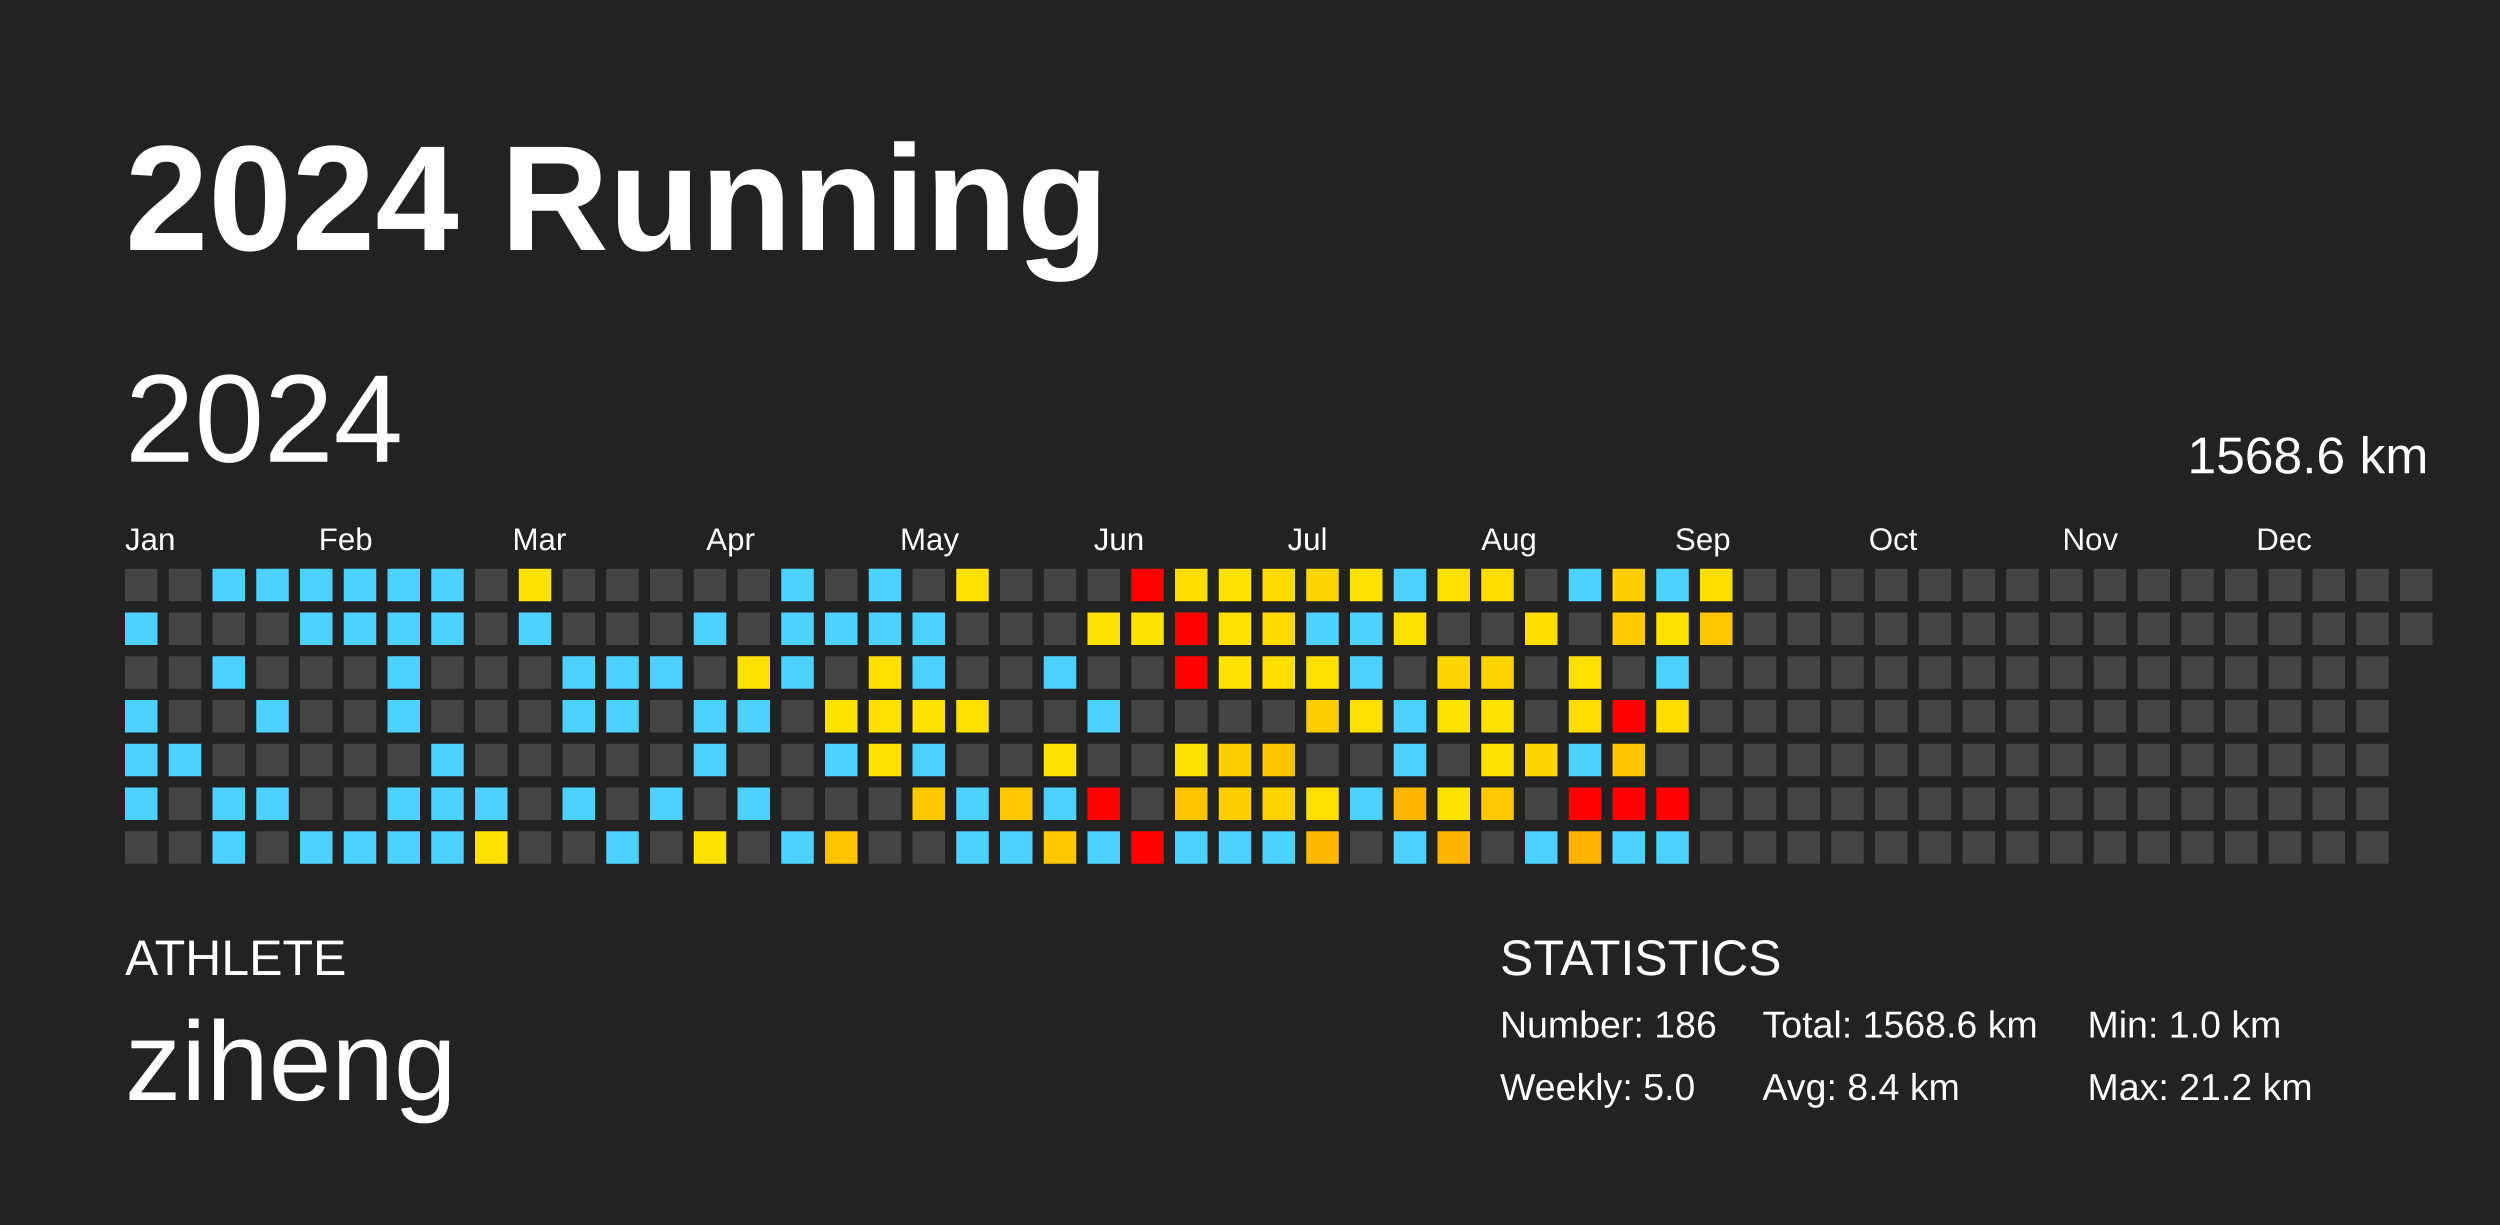
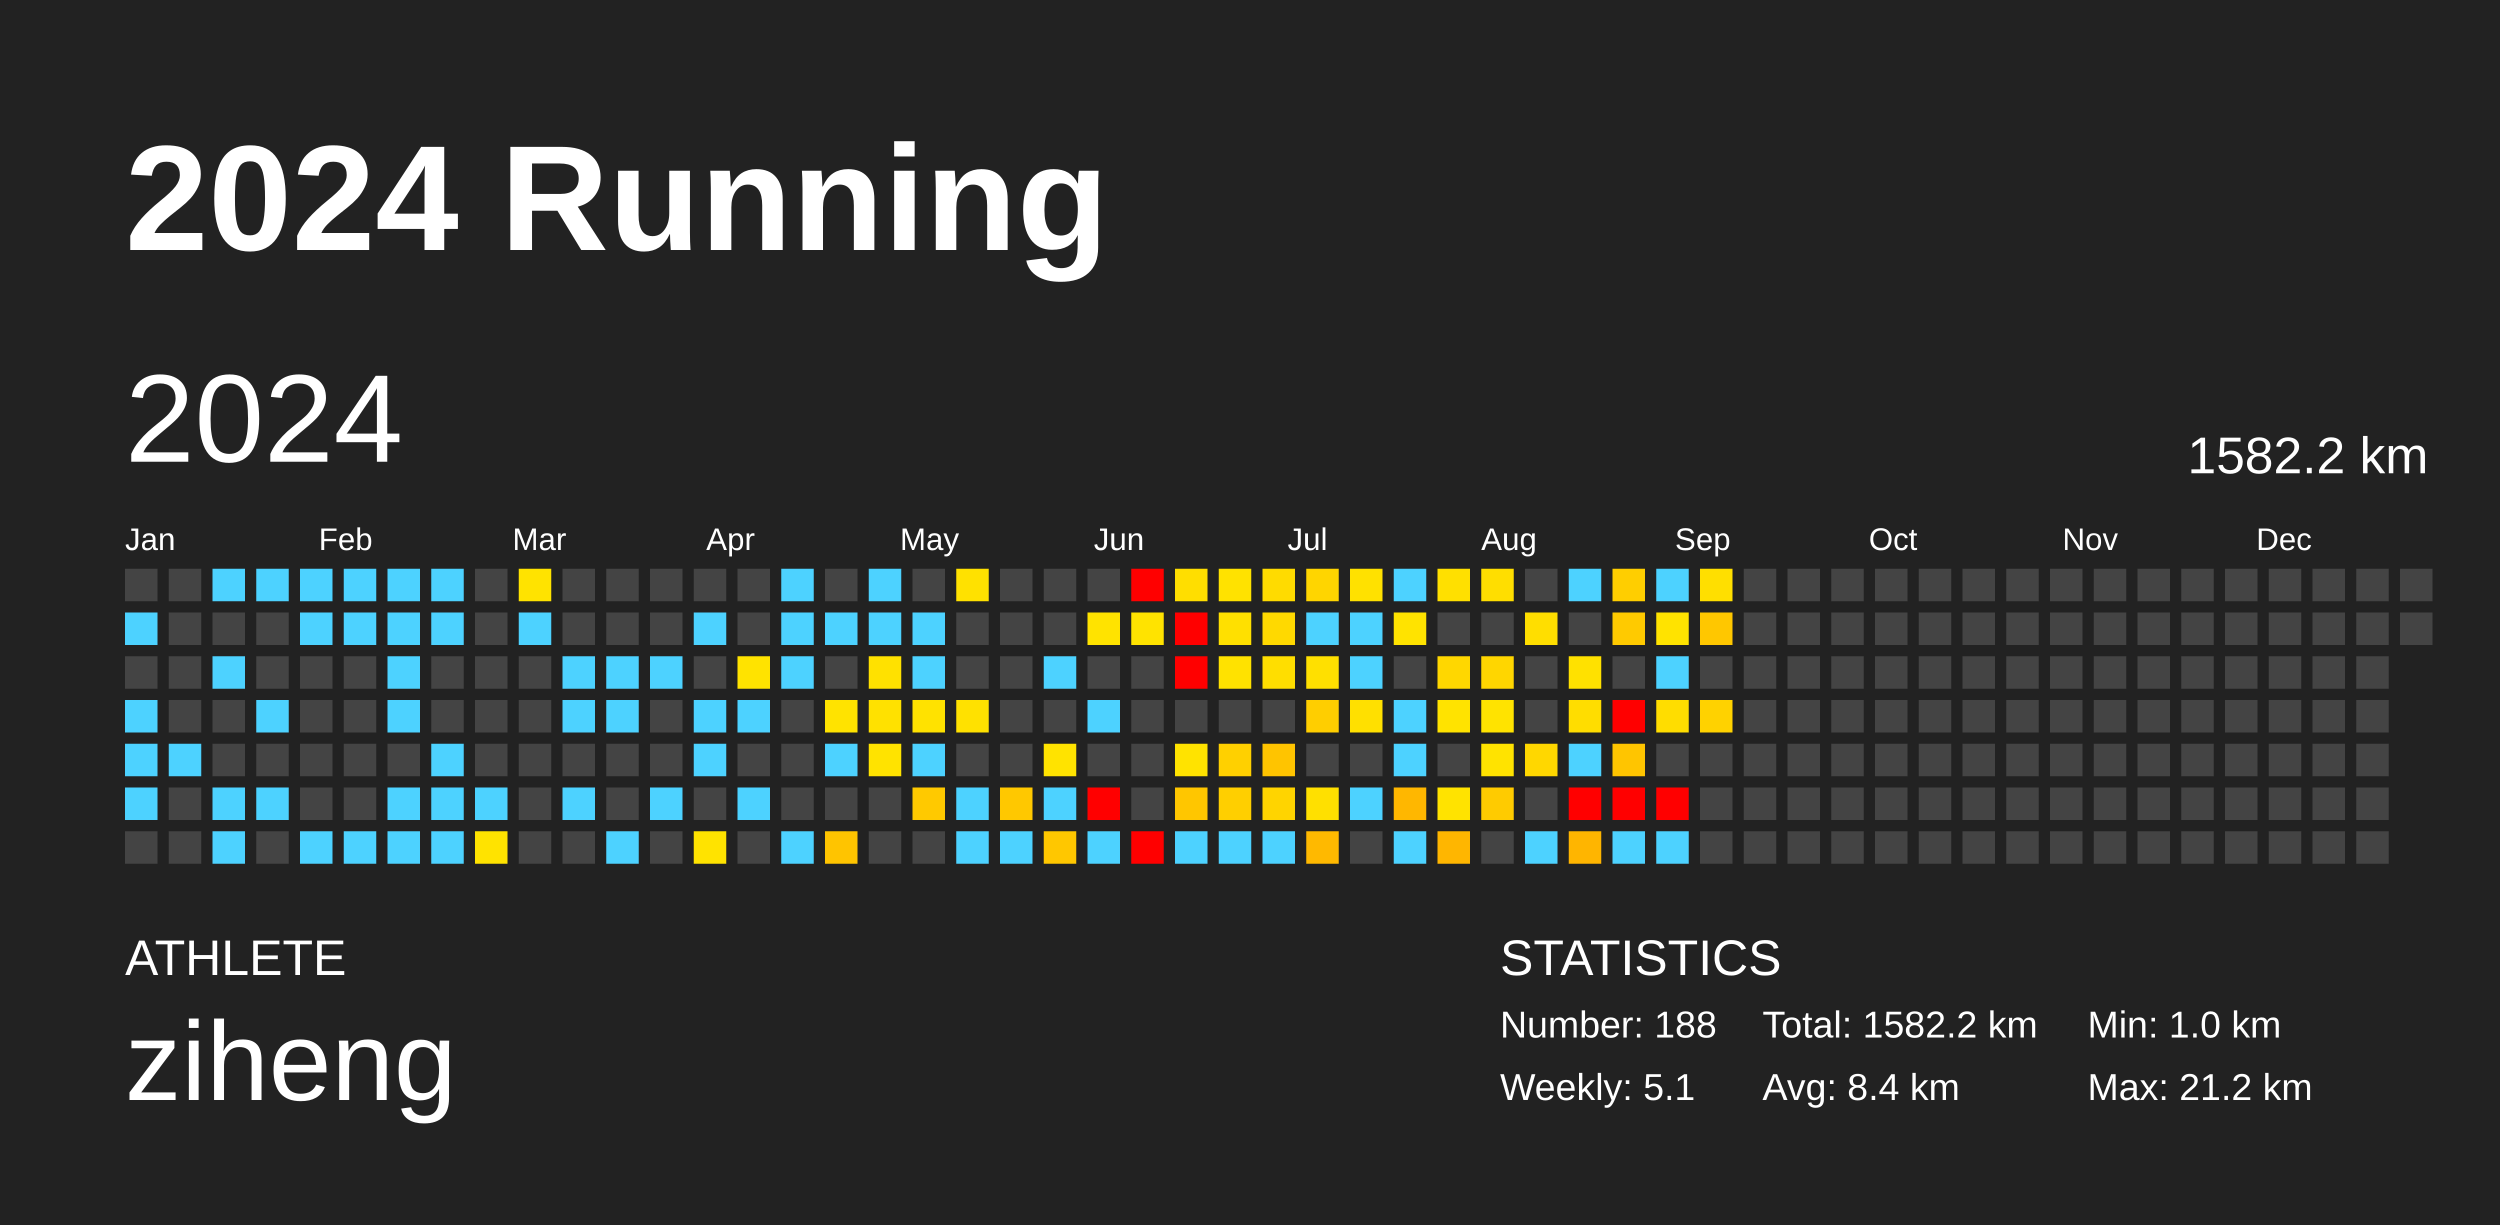
<svg xmlns="http://www.w3.org/2000/svg" baseProfile="full" height="98mm" version="1.1" viewBox="0,0,200,98" width="200mm">
  <defs />
  <rect fill="#222222" height="98" width="200" x="0" y="0" />
  <text fill="#FFFFFF" style="font-size:12px; font-family:Arial; font-weight:bold;" x="10" y="20">2024 Running</text>
  <text fill="#FFFFFF" style="font-size:4px; font-family:Arial" x="10" y="78">ATHLETE</text>
  <text fill="#FFFFFF" style="font-size:9px; font-family:Arial" x="10" y="88">ziheng</text>
  <text fill="#FFFFFF" style="font-size:4px; font-family:Arial" x="120" y="78">STATISTICS</text>
-   <text fill="#FFFFFF" style="font-size:3px; font-family:Arial" x="120" y="83">Number: 186</text>
-   <text fill="#FFFFFF" style="font-size:3px; font-family:Arial" x="120" y="88">Weekly: 5.0</text>
-   <text fill="#FFFFFF" style="font-size:3px; font-family:Arial" x="141" y="83">Total: 1568.6 km</text>
+   <text fill="#FFFFFF" style="font-size:3px; font-family:Arial" x="120" y="83">Number: 188</text>
+   <text fill="#FFFFFF" style="font-size:3px; font-family:Arial" x="120" y="88">Weekly: 5.1</text>
+   <text fill="#FFFFFF" style="font-size:3px; font-family:Arial" x="141" y="83">Total: 1582.2 km</text>
  <text fill="#FFFFFF" style="font-size:3px; font-family:Arial" x="141" y="88">Avg: 8.4 km</text>
  <text fill="#FFFFFF" style="font-size:3px; font-family:Arial" x="167" y="83">Min: 1.0 km</text>
  <text fill="#FFFFFF" style="font-size:3px; font-family:Arial" x="167" y="88">Max: 21.2 km</text>
  <text dominant-baseline="hanging" fill="#FFFFFF" style="font-size:10.0px; font-family:Arial;" x="10" y="30">2024</text>
-   <text dominant-baseline="hanging" fill="#FFFFFF" style="font-size:4.125px; font-family:Arial;" x="175" y="35">1568.6 km</text>
+   <text dominant-baseline="hanging" fill="#FFFFFF" style="font-size:4.125px; font-family:Arial;" x="175" y="35">1582.2 km</text>
  <text fill="#FFFFFF" style="font-size:2.5px; font-family:Arial" x="10.0" y="44">Jan</text>
  <text fill="#FFFFFF" style="font-size:2.5px; font-family:Arial" x="25.5" y="44">Feb</text>
  <text fill="#FFFFFF" style="font-size:2.5px; font-family:Arial" x="41.0" y="44">Mar</text>
  <text fill="#FFFFFF" style="font-size:2.5px; font-family:Arial" x="56.5" y="44">Apr</text>
  <text fill="#FFFFFF" style="font-size:2.5px; font-family:Arial" x="72.0" y="44">May</text>
  <text fill="#FFFFFF" style="font-size:2.5px; font-family:Arial" x="87.5" y="44">Jun</text>
  <text fill="#FFFFFF" style="font-size:2.5px; font-family:Arial" x="103.0" y="44">Jul</text>
  <text fill="#FFFFFF" style="font-size:2.5px; font-family:Arial" x="118.5" y="44">Aug</text>
  <text fill="#FFFFFF" style="font-size:2.5px; font-family:Arial" x="134.0" y="44">Sep</text>
  <text fill="#FFFFFF" style="font-size:2.5px; font-family:Arial" x="149.5" y="44">Oct</text>
  <text fill="#FFFFFF" style="font-size:2.5px; font-family:Arial" x="165.0" y="44">Nov</text>
  <text fill="#FFFFFF" style="font-size:2.5px; font-family:Arial" x="180.5" y="44">Dec</text>
  <rect fill="#444444" height="2.6" width="2.6" x="10.0" y="45.5" />
  <rect fill="#4dd2ff" height="2.6" width="2.6" x="10.0" y="49.0" />
  <rect fill="#444444" height="2.6" width="2.6" x="10.0" y="52.5" />
  <rect fill="#4dd2ff" height="2.6" width="2.6" x="10.0" y="56.0" />
  <rect fill="#4dd2ff" height="2.6" width="2.6" x="10.0" y="59.5" />
  <rect fill="#4dd2ff" height="2.6" width="2.6" x="10.0" y="63.0" />
  <rect fill="#444444" height="2.6" width="2.6" x="10.0" y="66.5" />
  <rect fill="#444444" height="2.6" width="2.6" x="13.5" y="45.5" />
  <rect fill="#444444" height="2.6" width="2.6" x="13.5" y="49.0" />
  <rect fill="#444444" height="2.6" width="2.6" x="13.5" y="52.5" />
  <rect fill="#444444" height="2.6" width="2.6" x="13.5" y="56.0" />
  <rect fill="#4dd2ff" height="2.6" width="2.6" x="13.5" y="59.5" />
  <rect fill="#444444" height="2.6" width="2.6" x="13.5" y="63.0" />
  <rect fill="#444444" height="2.6" width="2.6" x="13.5" y="66.5" />
  <rect fill="#4dd2ff" height="2.6" width="2.6" x="17.0" y="45.5" />
  <rect fill="#444444" height="2.6" width="2.6" x="17.0" y="49.0" />
  <rect fill="#4dd2ff" height="2.6" width="2.6" x="17.0" y="52.5" />
  <rect fill="#444444" height="2.6" width="2.6" x="17.0" y="56.0" />
  <rect fill="#444444" height="2.6" width="2.6" x="17.0" y="59.5" />
  <rect fill="#4dd2ff" height="2.6" width="2.6" x="17.0" y="63.0" />
  <rect fill="#4dd2ff" height="2.6" width="2.6" x="17.0" y="66.5" />
  <rect fill="#4dd2ff" height="2.6" width="2.6" x="20.5" y="45.5" />
  <rect fill="#444444" height="2.6" width="2.6" x="20.5" y="49.0" />
  <rect fill="#444444" height="2.6" width="2.6" x="20.5" y="52.5" />
  <rect fill="#4dd2ff" height="2.6" width="2.6" x="20.5" y="56.0" />
  <rect fill="#444444" height="2.6" width="2.6" x="20.5" y="59.5" />
  <rect fill="#4dd2ff" height="2.6" width="2.6" x="20.5" y="63.0" />
  <rect fill="#444444" height="2.6" width="2.6" x="20.5" y="66.5" />
  <rect fill="#4dd2ff" height="2.6" width="2.6" x="24.0" y="45.5" />
  <rect fill="#4dd2ff" height="2.6" width="2.6" x="24.0" y="49.0" />
  <rect fill="#444444" height="2.6" width="2.6" x="24.0" y="52.5" />
  <rect fill="#444444" height="2.6" width="2.6" x="24.0" y="56.0" />
  <rect fill="#444444" height="2.6" width="2.6" x="24.0" y="59.5" />
  <rect fill="#444444" height="2.6" width="2.6" x="24.0" y="63.0" />
  <rect fill="#4dd2ff" height="2.6" width="2.6" x="24.0" y="66.5" />
  <rect fill="#4dd2ff" height="2.6" width="2.6" x="27.5" y="45.5" />
  <rect fill="#4dd2ff" height="2.6" width="2.6" x="27.5" y="49.0" />
  <rect fill="#444444" height="2.6" width="2.6" x="27.5" y="52.5" />
  <rect fill="#444444" height="2.6" width="2.6" x="27.5" y="56.0" />
  <rect fill="#444444" height="2.6" width="2.6" x="27.5" y="59.5" />
  <rect fill="#444444" height="2.6" width="2.6" x="27.5" y="63.0" />
  <rect fill="#4dd2ff" height="2.6" width="2.6" x="27.5" y="66.5" />
  <rect fill="#4dd2ff" height="2.6" width="2.6" x="31.0" y="45.5" />
  <rect fill="#4dd2ff" height="2.6" width="2.6" x="31.0" y="49.0" />
  <rect fill="#4dd2ff" height="2.6" width="2.6" x="31.0" y="52.5" />
  <rect fill="#4dd2ff" height="2.6" width="2.6" x="31.0" y="56.0" />
  <rect fill="#444444" height="2.6" width="2.6" x="31.0" y="59.5" />
  <rect fill="#4dd2ff" height="2.6" width="2.6" x="31.0" y="63.0" />
  <rect fill="#4dd2ff" height="2.6" width="2.6" x="31.0" y="66.5" />
  <rect fill="#4dd2ff" height="2.6" width="2.6" x="34.5" y="45.5" />
  <rect fill="#4dd2ff" height="2.6" width="2.6" x="34.5" y="49.0" />
  <rect fill="#444444" height="2.6" width="2.6" x="34.5" y="52.5" />
  <rect fill="#444444" height="2.6" width="2.6" x="34.5" y="56.0" />
  <rect fill="#4dd2ff" height="2.6" width="2.6" x="34.5" y="59.5" />
  <rect fill="#4dd2ff" height="2.6" width="2.6" x="34.5" y="63.0" />
  <rect fill="#4dd2ff" height="2.6" width="2.6" x="34.5" y="66.5" />
  <rect fill="#444444" height="2.6" width="2.6" x="38.0" y="45.5" />
  <rect fill="#444444" height="2.6" width="2.6" x="38.0" y="49.0" />
  <rect fill="#444444" height="2.6" width="2.6" x="38.0" y="52.5" />
  <rect fill="#444444" height="2.6" width="2.6" x="38.0" y="56.0" />
  <rect fill="#444444" height="2.6" width="2.6" x="38.0" y="59.5" />
  <rect fill="#4dd2ff" height="2.6" width="2.6" x="38.0" y="63.0" />
  <rect fill="#ffe300" height="2.6" width="2.6" x="38.0" y="66.5" />
  <rect fill="#ffe300" height="2.6" width="2.6" x="41.5" y="45.5" />
  <rect fill="#4dd2ff" height="2.6" width="2.6" x="41.5" y="49.0" />
  <rect fill="#444444" height="2.6" width="2.6" x="41.5" y="52.5" />
  <rect fill="#444444" height="2.6" width="2.6" x="41.5" y="56.0" />
  <rect fill="#444444" height="2.6" width="2.6" x="41.5" y="59.5" />
  <rect fill="#444444" height="2.6" width="2.6" x="41.5" y="63.0" />
  <rect fill="#444444" height="2.6" width="2.6" x="41.5" y="66.5" />
  <rect fill="#444444" height="2.6" width="2.6" x="45.0" y="45.5" />
  <rect fill="#444444" height="2.6" width="2.6" x="45.0" y="49.0" />
  <rect fill="#4dd2ff" height="2.6" width="2.6" x="45.0" y="52.5" />
  <rect fill="#4dd2ff" height="2.6" width="2.6" x="45.0" y="56.0" />
  <rect fill="#444444" height="2.6" width="2.6" x="45.0" y="59.5" />
  <rect fill="#4dd2ff" height="2.6" width="2.6" x="45.0" y="63.0" />
  <rect fill="#444444" height="2.6" width="2.6" x="45.0" y="66.5" />
  <rect fill="#444444" height="2.6" width="2.6" x="48.5" y="45.5" />
  <rect fill="#444444" height="2.6" width="2.6" x="48.5" y="49.0" />
  <rect fill="#4dd2ff" height="2.6" width="2.6" x="48.5" y="52.5" />
  <rect fill="#4dd2ff" height="2.6" width="2.6" x="48.5" y="56.0" />
  <rect fill="#444444" height="2.6" width="2.6" x="48.5" y="59.5" />
  <rect fill="#444444" height="2.6" width="2.6" x="48.5" y="63.0" />
  <rect fill="#4dd2ff" height="2.6" width="2.6" x="48.5" y="66.5" />
  <rect fill="#444444" height="2.6" width="2.6" x="52.0" y="45.5" />
  <rect fill="#444444" height="2.6" width="2.6" x="52.0" y="49.0" />
  <rect fill="#4dd2ff" height="2.6" width="2.6" x="52.0" y="52.5" />
  <rect fill="#444444" height="2.6" width="2.6" x="52.0" y="56.0" />
  <rect fill="#444444" height="2.6" width="2.6" x="52.0" y="59.5" />
  <rect fill="#4dd2ff" height="2.6" width="2.6" x="52.0" y="63.0" />
  <rect fill="#444444" height="2.6" width="2.6" x="52.0" y="66.5" />
  <rect fill="#444444" height="2.6" width="2.6" x="55.5" y="45.5" />
  <rect fill="#4dd2ff" height="2.6" width="2.6" x="55.5" y="49.0" />
  <rect fill="#444444" height="2.6" width="2.6" x="55.5" y="52.5" />
  <rect fill="#4dd2ff" height="2.6" width="2.6" x="55.5" y="56.0" />
  <rect fill="#4dd2ff" height="2.6" width="2.6" x="55.5" y="59.5" />
  <rect fill="#444444" height="2.6" width="2.6" x="55.5" y="63.0" />
  <rect fill="#ffe300" height="2.6" width="2.6" x="55.5" y="66.5" />
  <rect fill="#444444" height="2.6" width="2.6" x="59.0" y="45.5" />
  <rect fill="#444444" height="2.6" width="2.6" x="59.0" y="49.0" />
  <rect fill="#ffe300" height="2.6" width="2.6" x="59.0" y="52.5" />
  <rect fill="#4dd2ff" height="2.6" width="2.6" x="59.0" y="56.0" />
  <rect fill="#444444" height="2.6" width="2.6" x="59.0" y="59.5" />
  <rect fill="#4dd2ff" height="2.6" width="2.6" x="59.0" y="63.0" />
  <rect fill="#444444" height="2.6" width="2.6" x="59.0" y="66.5" />
  <rect fill="#4dd2ff" height="2.6" width="2.6" x="62.5" y="45.5" />
  <rect fill="#4dd2ff" height="2.6" width="2.6" x="62.5" y="49.0" />
  <rect fill="#4dd2ff" height="2.6" width="2.6" x="62.5" y="52.5" />
  <rect fill="#444444" height="2.6" width="2.6" x="62.5" y="56.0" />
  <rect fill="#444444" height="2.6" width="2.6" x="62.5" y="59.5" />
  <rect fill="#444444" height="2.6" width="2.6" x="62.5" y="63.0" />
  <rect fill="#4dd2ff" height="2.6" width="2.6" x="62.5" y="66.5" />
  <rect fill="#444444" height="2.6" width="2.6" x="66.0" y="45.5" />
  <rect fill="#4dd2ff" height="2.6" width="2.6" x="66.0" y="49.0" />
  <rect fill="#444444" height="2.6" width="2.6" x="66.0" y="52.5" />
  <rect fill="#ffe300" height="2.6" width="2.6" x="66.0" y="56.0" />
  <rect fill="#4dd2ff" height="2.6" width="2.6" x="66.0" y="59.5" />
  <rect fill="#444444" height="2.6" width="2.6" x="66.0" y="63.0" />
  <rect fill="#ffc400" height="2.6" width="2.6" x="66.0" y="66.5" />
  <rect fill="#4dd2ff" height="2.6" width="2.6" x="69.5" y="45.5" />
  <rect fill="#4dd2ff" height="2.6" width="2.6" x="69.5" y="49.0" />
  <rect fill="#ffe100" height="2.6" width="2.6" x="69.5" y="52.5" />
  <rect fill="#ffe100" height="2.6" width="2.6" x="69.5" y="56.0" />
  <rect fill="#ffe300" height="2.6" width="2.6" x="69.5" y="59.5" />
  <rect fill="#444444" height="2.6" width="2.6" x="69.5" y="63.0" />
  <rect fill="#444444" height="2.6" width="2.6" x="69.5" y="66.5" />
  <rect fill="#444444" height="2.6" width="2.6" x="73.0" y="45.5" />
  <rect fill="#4dd2ff" height="2.6" width="2.6" x="73.0" y="49.0" />
  <rect fill="#4dd2ff" height="2.6" width="2.6" x="73.0" y="52.5" />
  <rect fill="#ffe200" height="2.6" width="2.6" x="73.0" y="56.0" />
  <rect fill="#4dd2ff" height="2.6" width="2.6" x="73.0" y="59.5" />
  <rect fill="#ffc900" height="2.6" width="2.6" x="73.0" y="63.0" />
  <rect fill="#444444" height="2.6" width="2.6" x="73.0" y="66.5" />
  <rect fill="#ffe100" height="2.6" width="2.6" x="76.5" y="45.5" />
  <rect fill="#444444" height="2.6" width="2.6" x="76.5" y="49.0" />
  <rect fill="#444444" height="2.6" width="2.6" x="76.5" y="52.5" />
  <rect fill="#ffe100" height="2.6" width="2.6" x="76.5" y="56.0" />
  <rect fill="#444444" height="2.6" width="2.6" x="76.5" y="59.5" />
  <rect fill="#4dd2ff" height="2.6" width="2.6" x="76.5" y="63.0" />
  <rect fill="#4dd2ff" height="2.6" width="2.6" x="76.5" y="66.5" />
  <rect fill="#444444" height="2.6" width="2.6" x="80.0" y="45.5" />
  <rect fill="#444444" height="2.6" width="2.6" x="80.0" y="49.0" />
  <rect fill="#444444" height="2.6" width="2.6" x="80.0" y="52.5" />
  <rect fill="#444444" height="2.6" width="2.6" x="80.0" y="56.0" />
  <rect fill="#444444" height="2.6" width="2.6" x="80.0" y="59.5" />
  <rect fill="#ffc800" height="2.6" width="2.6" x="80.0" y="63.0" />
  <rect fill="#4dd2ff" height="2.6" width="2.6" x="80.0" y="66.5" />
  <rect fill="#444444" height="2.6" width="2.6" x="83.5" y="45.5" />
  <rect fill="#444444" height="2.6" width="2.6" x="83.5" y="49.0" />
  <rect fill="#4dd2ff" height="2.6" width="2.6" x="83.5" y="52.5" />
  <rect fill="#444444" height="2.6" width="2.6" x="83.5" y="56.0" />
  <rect fill="#ffe300" height="2.6" width="2.6" x="83.5" y="59.5" />
  <rect fill="#4dd2ff" height="2.6" width="2.6" x="83.5" y="63.0" />
  <rect fill="#ffc700" height="2.6" width="2.6" x="83.5" y="66.5" />
  <rect fill="#444444" height="2.6" width="2.6" x="87.0" y="45.5" />
  <rect fill="#ffe300" height="2.6" width="2.6" x="87.0" y="49.0" />
  <rect fill="#444444" height="2.6" width="2.6" x="87.0" y="52.5" />
  <rect fill="#4dd2ff" height="2.6" width="2.6" x="87.0" y="56.0" />
  <rect fill="#444444" height="2.6" width="2.6" x="87.0" y="59.5" />
  <rect fill="red" height="2.6" width="2.6" x="87.0" y="63.0" />
  <rect fill="#4dd2ff" height="2.6" width="2.6" x="87.0" y="66.5" />
  <rect fill="red" height="2.6" width="2.6" x="90.5" y="45.5" />
  <rect fill="#ffe300" height="2.6" width="2.6" x="90.5" y="49.0" />
  <rect fill="#444444" height="2.6" width="2.6" x="90.5" y="52.5" />
  <rect fill="#444444" height="2.6" width="2.6" x="90.5" y="56.0" />
  <rect fill="#444444" height="2.6" width="2.6" x="90.5" y="59.5" />
  <rect fill="#444444" height="2.6" width="2.6" x="90.5" y="63.0" />
  <rect fill="red" height="2.6" width="2.6" x="90.5" y="66.5" />
  <rect fill="#ffde00" height="2.6" width="2.6" x="94.0" y="45.5" />
  <rect fill="red" height="2.6" width="2.6" x="94.0" y="49.0" />
  <rect fill="red" height="2.6" width="2.6" x="94.0" y="52.5" />
  <rect fill="#444444" height="2.6" width="2.6" x="94.0" y="56.0" />
  <rect fill="#ffe300" height="2.6" width="2.6" x="94.0" y="59.5" />
  <rect fill="#ffc600" height="2.6" width="2.6" x="94.0" y="63.0" />
  <rect fill="#4dd2ff" height="2.6" width="2.6" x="94.0" y="66.5" />
  <rect fill="#ffe200" height="2.6" width="2.6" x="97.5" y="45.5" />
  <rect fill="#ffe000" height="2.6" width="2.6" x="97.5" y="49.0" />
  <rect fill="#ffe200" height="2.6" width="2.6" x="97.5" y="52.5" />
  <rect fill="#444444" height="2.6" width="2.6" x="97.5" y="56.0" />
  <rect fill="#ffd000" height="2.6" width="2.6" x="97.5" y="59.5" />
  <rect fill="#ffcf00" height="2.6" width="2.6" x="97.5" y="63.0" />
  <rect fill="#4dd2ff" height="2.6" width="2.6" x="97.5" y="66.5" />
  <rect fill="#ffdb00" height="2.6" width="2.6" x="101.0" y="45.5" />
  <rect fill="#ffd900" height="2.6" width="2.6" x="101.0" y="49.0" />
  <rect fill="#ffde00" height="2.6" width="2.6" x="101.0" y="52.5" />
  <rect fill="#444444" height="2.6" width="2.6" x="101.0" y="56.0" />
  <rect fill="#ffc400" height="2.6" width="2.6" x="101.0" y="59.5" />
  <rect fill="#ffd400" height="2.6" width="2.6" x="101.0" y="63.0" />
  <rect fill="#4dd2ff" height="2.6" width="2.6" x="101.0" y="66.5" />
  <rect fill="#ffd500" height="2.6" width="2.6" x="104.5" y="45.5" />
  <rect fill="#4dd2ff" height="2.6" width="2.6" x="104.5" y="49.0" />
  <rect fill="#ffe000" height="2.6" width="2.6" x="104.5" y="52.5" />
  <rect fill="#ffce00" height="2.6" width="2.6" x="104.5" y="56.0" />
  <rect fill="#444444" height="2.6" width="2.6" x="104.5" y="59.5" />
  <rect fill="#ffe000" height="2.6" width="2.6" x="104.5" y="63.0" />
  <rect fill="#ffb900" height="2.6" width="2.6" x="104.5" y="66.5" />
  <rect fill="#ffe100" height="2.6" width="2.6" x="108.0" y="45.5" />
  <rect fill="#4dd2ff" height="2.6" width="2.6" x="108.0" y="49.0" />
  <rect fill="#4dd2ff" height="2.6" width="2.6" x="108.0" y="52.5" />
  <rect fill="#ffe000" height="2.6" width="2.6" x="108.0" y="56.0" />
  <rect fill="#444444" height="2.6" width="2.6" x="108.0" y="59.5" />
  <rect fill="#4dd2ff" height="2.6" width="2.6" x="108.0" y="63.0" />
  <rect fill="#444444" height="2.6" width="2.6" x="108.0" y="66.5" />
  <rect fill="#4dd2ff" height="2.6" width="2.6" x="111.5" y="45.5" />
  <rect fill="#ffe300" height="2.6" width="2.6" x="111.5" y="49.0" />
  <rect fill="#444444" height="2.6" width="2.6" x="111.5" y="52.5" />
  <rect fill="#4dd2ff" height="2.6" width="2.6" x="111.5" y="56.0" />
  <rect fill="#4dd2ff" height="2.6" width="2.6" x="111.5" y="59.5" />
  <rect fill="#ffb700" height="2.6" width="2.6" x="111.5" y="63.0" />
  <rect fill="#4dd2ff" height="2.6" width="2.6" x="111.5" y="66.5" />
  <rect fill="#ffe000" height="2.6" width="2.6" x="115.0" y="45.5" />
  <rect fill="#444444" height="2.6" width="2.6" x="115.0" y="49.0" />
  <rect fill="#ffd700" height="2.6" width="2.6" x="115.0" y="52.5" />
  <rect fill="#ffe300" height="2.6" width="2.6" x="115.0" y="56.0" />
  <rect fill="#444444" height="2.6" width="2.6" x="115.0" y="59.5" />
  <rect fill="#ffe300" height="2.6" width="2.6" x="115.0" y="63.0" />
  <rect fill="#ffb600" height="2.6" width="2.6" x="115.0" y="66.5" />
  <rect fill="#ffde00" height="2.6" width="2.6" x="118.5" y="45.5" />
  <rect fill="#444444" height="2.6" width="2.6" x="118.5" y="49.0" />
  <rect fill="#ffd600" height="2.6" width="2.6" x="118.5" y="52.5" />
  <rect fill="#ffe300" height="2.6" width="2.6" x="118.5" y="56.0" />
  <rect fill="#ffe300" height="2.6" width="2.6" x="118.5" y="59.5" />
  <rect fill="#ffcb00" height="2.6" width="2.6" x="118.5" y="63.0" />
  <rect fill="#444444" height="2.6" width="2.6" x="118.5" y="66.5" />
  <rect fill="#444444" height="2.6" width="2.6" x="122.0" y="45.5" />
  <rect fill="#ffde00" height="2.6" width="2.6" x="122.0" y="49.0" />
  <rect fill="#444444" height="2.6" width="2.6" x="122.0" y="52.5" />
  <rect fill="#444444" height="2.6" width="2.6" x="122.0" y="56.0" />
  <rect fill="#ffd700" height="2.6" width="2.6" x="122.0" y="59.5" />
  <rect fill="#444444" height="2.6" width="2.6" x="122.0" y="63.0" />
  <rect fill="#4dd2ff" height="2.6" width="2.6" x="122.0" y="66.5" />
  <rect fill="#4dd2ff" height="2.6" width="2.6" x="125.5" y="45.5" />
  <rect fill="#444444" height="2.6" width="2.6" x="125.5" y="49.0" />
  <rect fill="#ffe100" height="2.6" width="2.6" x="125.5" y="52.5" />
  <rect fill="#ffdd00" height="2.6" width="2.6" x="125.5" y="56.0" />
  <rect fill="#4dd2ff" height="2.6" width="2.6" x="125.5" y="59.5" />
  <rect fill="red" height="2.6" width="2.6" x="125.5" y="63.0" />
  <rect fill="#ffb500" height="2.6" width="2.6" x="125.5" y="66.5" />
  <rect fill="#ffce00" height="2.6" width="2.6" x="129.0" y="45.5" />
  <rect fill="#ffca00" height="2.6" width="2.6" x="129.0" y="49.0" />
  <rect fill="#444444" height="2.6" width="2.6" x="129.0" y="52.5" />
  <rect fill="red" height="2.6" width="2.6" x="129.0" y="56.0" />
  <rect fill="#ffc500" height="2.6" width="2.6" x="129.0" y="59.5" />
  <rect fill="red" height="2.6" width="2.6" x="129.0" y="63.0" />
  <rect fill="#4dd2ff" height="2.6" width="2.6" x="129.0" y="66.5" />
  <rect fill="#4dd2ff" height="2.6" width="2.6" x="132.5" y="45.5" />
  <rect fill="#ffe300" height="2.6" width="2.6" x="132.5" y="49.0" />
  <rect fill="#4dd2ff" height="2.6" width="2.6" x="132.5" y="52.5" />
  <rect fill="#ffdd00" height="2.6" width="2.6" x="132.5" y="56.0" />
  <rect fill="#444444" height="2.6" width="2.6" x="132.5" y="59.5" />
  <rect fill="red" height="2.6" width="2.6" x="132.5" y="63.0" />
  <rect fill="#4dd2ff" height="2.6" width="2.6" x="132.5" y="66.5" />
  <rect fill="#ffdf00" height="2.6" width="2.6" x="136.0" y="45.5" />
  <rect fill="#ffc700" height="2.6" width="2.6" x="136.0" y="49.0" />
  <rect fill="#444444" height="2.6" width="2.6" x="136.0" y="52.5" />
-   <rect fill="#444444" height="2.6" width="2.6" x="136.0" y="56.0" />
+   <rect fill="#ffd200" height="2.6" width="2.6" x="136.0" y="56.0" />
  <rect fill="#444444" height="2.6" width="2.6" x="136.0" y="59.5" />
  <rect fill="#444444" height="2.6" width="2.6" x="136.0" y="63.0" />
  <rect fill="#444444" height="2.6" width="2.6" x="136.0" y="66.5" />
  <rect fill="#444444" height="2.6" width="2.6" x="139.5" y="45.5" />
  <rect fill="#444444" height="2.6" width="2.6" x="139.5" y="49.0" />
  <rect fill="#444444" height="2.6" width="2.6" x="139.5" y="52.5" />
  <rect fill="#444444" height="2.6" width="2.6" x="139.5" y="56.0" />
  <rect fill="#444444" height="2.6" width="2.6" x="139.5" y="59.5" />
  <rect fill="#444444" height="2.6" width="2.6" x="139.5" y="63.0" />
  <rect fill="#444444" height="2.6" width="2.6" x="139.5" y="66.5" />
  <rect fill="#444444" height="2.6" width="2.6" x="143.0" y="45.5" />
  <rect fill="#444444" height="2.6" width="2.6" x="143.0" y="49.0" />
  <rect fill="#444444" height="2.6" width="2.6" x="143.0" y="52.5" />
  <rect fill="#444444" height="2.6" width="2.6" x="143.0" y="56.0" />
  <rect fill="#444444" height="2.6" width="2.6" x="143.0" y="59.5" />
  <rect fill="#444444" height="2.6" width="2.6" x="143.0" y="63.0" />
  <rect fill="#444444" height="2.6" width="2.6" x="143.0" y="66.5" />
  <rect fill="#444444" height="2.6" width="2.6" x="146.5" y="45.5" />
  <rect fill="#444444" height="2.6" width="2.6" x="146.5" y="49.0" />
  <rect fill="#444444" height="2.6" width="2.6" x="146.5" y="52.5" />
  <rect fill="#444444" height="2.6" width="2.6" x="146.5" y="56.0" />
  <rect fill="#444444" height="2.6" width="2.6" x="146.5" y="59.5" />
  <rect fill="#444444" height="2.6" width="2.6" x="146.5" y="63.0" />
  <rect fill="#444444" height="2.6" width="2.6" x="146.5" y="66.5" />
  <rect fill="#444444" height="2.6" width="2.6" x="150.0" y="45.5" />
  <rect fill="#444444" height="2.6" width="2.6" x="150.0" y="49.0" />
  <rect fill="#444444" height="2.6" width="2.6" x="150.0" y="52.5" />
  <rect fill="#444444" height="2.6" width="2.6" x="150.0" y="56.0" />
  <rect fill="#444444" height="2.6" width="2.6" x="150.0" y="59.5" />
  <rect fill="#444444" height="2.6" width="2.6" x="150.0" y="63.0" />
  <rect fill="#444444" height="2.6" width="2.6" x="150.0" y="66.5" />
  <rect fill="#444444" height="2.6" width="2.6" x="153.5" y="45.5" />
  <rect fill="#444444" height="2.6" width="2.6" x="153.5" y="49.0" />
  <rect fill="#444444" height="2.6" width="2.6" x="153.5" y="52.5" />
  <rect fill="#444444" height="2.6" width="2.6" x="153.5" y="56.0" />
  <rect fill="#444444" height="2.6" width="2.6" x="153.5" y="59.5" />
  <rect fill="#444444" height="2.6" width="2.6" x="153.5" y="63.0" />
  <rect fill="#444444" height="2.6" width="2.6" x="153.5" y="66.5" />
  <rect fill="#444444" height="2.6" width="2.6" x="157.0" y="45.5" />
  <rect fill="#444444" height="2.6" width="2.6" x="157.0" y="49.0" />
  <rect fill="#444444" height="2.6" width="2.6" x="157.0" y="52.5" />
  <rect fill="#444444" height="2.6" width="2.6" x="157.0" y="56.0" />
  <rect fill="#444444" height="2.6" width="2.6" x="157.0" y="59.5" />
  <rect fill="#444444" height="2.6" width="2.6" x="157.0" y="63.0" />
  <rect fill="#444444" height="2.6" width="2.6" x="157.0" y="66.5" />
  <rect fill="#444444" height="2.6" width="2.6" x="160.5" y="45.5" />
  <rect fill="#444444" height="2.6" width="2.6" x="160.5" y="49.0" />
  <rect fill="#444444" height="2.6" width="2.6" x="160.5" y="52.5" />
  <rect fill="#444444" height="2.6" width="2.6" x="160.5" y="56.0" />
  <rect fill="#444444" height="2.6" width="2.6" x="160.5" y="59.5" />
  <rect fill="#444444" height="2.6" width="2.6" x="160.5" y="63.0" />
  <rect fill="#444444" height="2.6" width="2.6" x="160.5" y="66.5" />
  <rect fill="#444444" height="2.6" width="2.6" x="164.0" y="45.5" />
  <rect fill="#444444" height="2.6" width="2.6" x="164.0" y="49.0" />
  <rect fill="#444444" height="2.6" width="2.6" x="164.0" y="52.5" />
  <rect fill="#444444" height="2.6" width="2.6" x="164.0" y="56.0" />
  <rect fill="#444444" height="2.6" width="2.6" x="164.0" y="59.5" />
  <rect fill="#444444" height="2.6" width="2.6" x="164.0" y="63.0" />
  <rect fill="#444444" height="2.6" width="2.6" x="164.0" y="66.5" />
  <rect fill="#444444" height="2.6" width="2.6" x="167.5" y="45.5" />
  <rect fill="#444444" height="2.6" width="2.6" x="167.5" y="49.0" />
  <rect fill="#444444" height="2.6" width="2.6" x="167.5" y="52.5" />
  <rect fill="#444444" height="2.6" width="2.6" x="167.5" y="56.0" />
  <rect fill="#444444" height="2.6" width="2.6" x="167.5" y="59.5" />
  <rect fill="#444444" height="2.6" width="2.6" x="167.5" y="63.0" />
  <rect fill="#444444" height="2.6" width="2.6" x="167.5" y="66.5" />
  <rect fill="#444444" height="2.6" width="2.6" x="171.0" y="45.5" />
  <rect fill="#444444" height="2.6" width="2.6" x="171.0" y="49.0" />
  <rect fill="#444444" height="2.6" width="2.6" x="171.0" y="52.5" />
  <rect fill="#444444" height="2.6" width="2.6" x="171.0" y="56.0" />
  <rect fill="#444444" height="2.6" width="2.6" x="171.0" y="59.5" />
  <rect fill="#444444" height="2.6" width="2.6" x="171.0" y="63.0" />
  <rect fill="#444444" height="2.6" width="2.6" x="171.0" y="66.5" />
  <rect fill="#444444" height="2.6" width="2.6" x="174.5" y="45.5" />
  <rect fill="#444444" height="2.6" width="2.6" x="174.5" y="49.0" />
  <rect fill="#444444" height="2.6" width="2.6" x="174.5" y="52.5" />
  <rect fill="#444444" height="2.6" width="2.6" x="174.5" y="56.0" />
  <rect fill="#444444" height="2.6" width="2.6" x="174.5" y="59.5" />
  <rect fill="#444444" height="2.6" width="2.6" x="174.5" y="63.0" />
  <rect fill="#444444" height="2.6" width="2.6" x="174.5" y="66.5" />
  <rect fill="#444444" height="2.6" width="2.6" x="178.0" y="45.5" />
  <rect fill="#444444" height="2.6" width="2.6" x="178.0" y="49.0" />
  <rect fill="#444444" height="2.6" width="2.6" x="178.0" y="52.5" />
  <rect fill="#444444" height="2.6" width="2.6" x="178.0" y="56.0" />
  <rect fill="#444444" height="2.6" width="2.6" x="178.0" y="59.5" />
  <rect fill="#444444" height="2.6" width="2.6" x="178.0" y="63.0" />
  <rect fill="#444444" height="2.6" width="2.6" x="178.0" y="66.5" />
  <rect fill="#444444" height="2.6" width="2.6" x="181.5" y="45.5" />
  <rect fill="#444444" height="2.6" width="2.6" x="181.5" y="49.0" />
  <rect fill="#444444" height="2.6" width="2.6" x="181.5" y="52.5" />
  <rect fill="#444444" height="2.6" width="2.6" x="181.5" y="56.0" />
  <rect fill="#444444" height="2.6" width="2.6" x="181.5" y="59.5" />
  <rect fill="#444444" height="2.6" width="2.6" x="181.5" y="63.0" />
  <rect fill="#444444" height="2.6" width="2.6" x="181.5" y="66.5" />
  <rect fill="#444444" height="2.6" width="2.6" x="185.0" y="45.5" />
  <rect fill="#444444" height="2.6" width="2.6" x="185.0" y="49.0" />
  <rect fill="#444444" height="2.6" width="2.6" x="185.0" y="52.5" />
  <rect fill="#444444" height="2.6" width="2.6" x="185.0" y="56.0" />
  <rect fill="#444444" height="2.6" width="2.6" x="185.0" y="59.5" />
  <rect fill="#444444" height="2.6" width="2.6" x="185.0" y="63.0" />
  <rect fill="#444444" height="2.6" width="2.6" x="185.0" y="66.5" />
  <rect fill="#444444" height="2.6" width="2.6" x="188.5" y="45.5" />
  <rect fill="#444444" height="2.6" width="2.6" x="188.5" y="49.0" />
  <rect fill="#444444" height="2.6" width="2.6" x="188.5" y="52.5" />
  <rect fill="#444444" height="2.6" width="2.6" x="188.5" y="56.0" />
  <rect fill="#444444" height="2.6" width="2.6" x="188.5" y="59.5" />
  <rect fill="#444444" height="2.6" width="2.6" x="188.5" y="63.0" />
  <rect fill="#444444" height="2.6" width="2.6" x="188.5" y="66.5" />
  <rect fill="#444444" height="2.6" width="2.6" x="192.0" y="45.5" />
  <rect fill="#444444" height="2.6" width="2.6" x="192.0" y="49.0" />
</svg>
